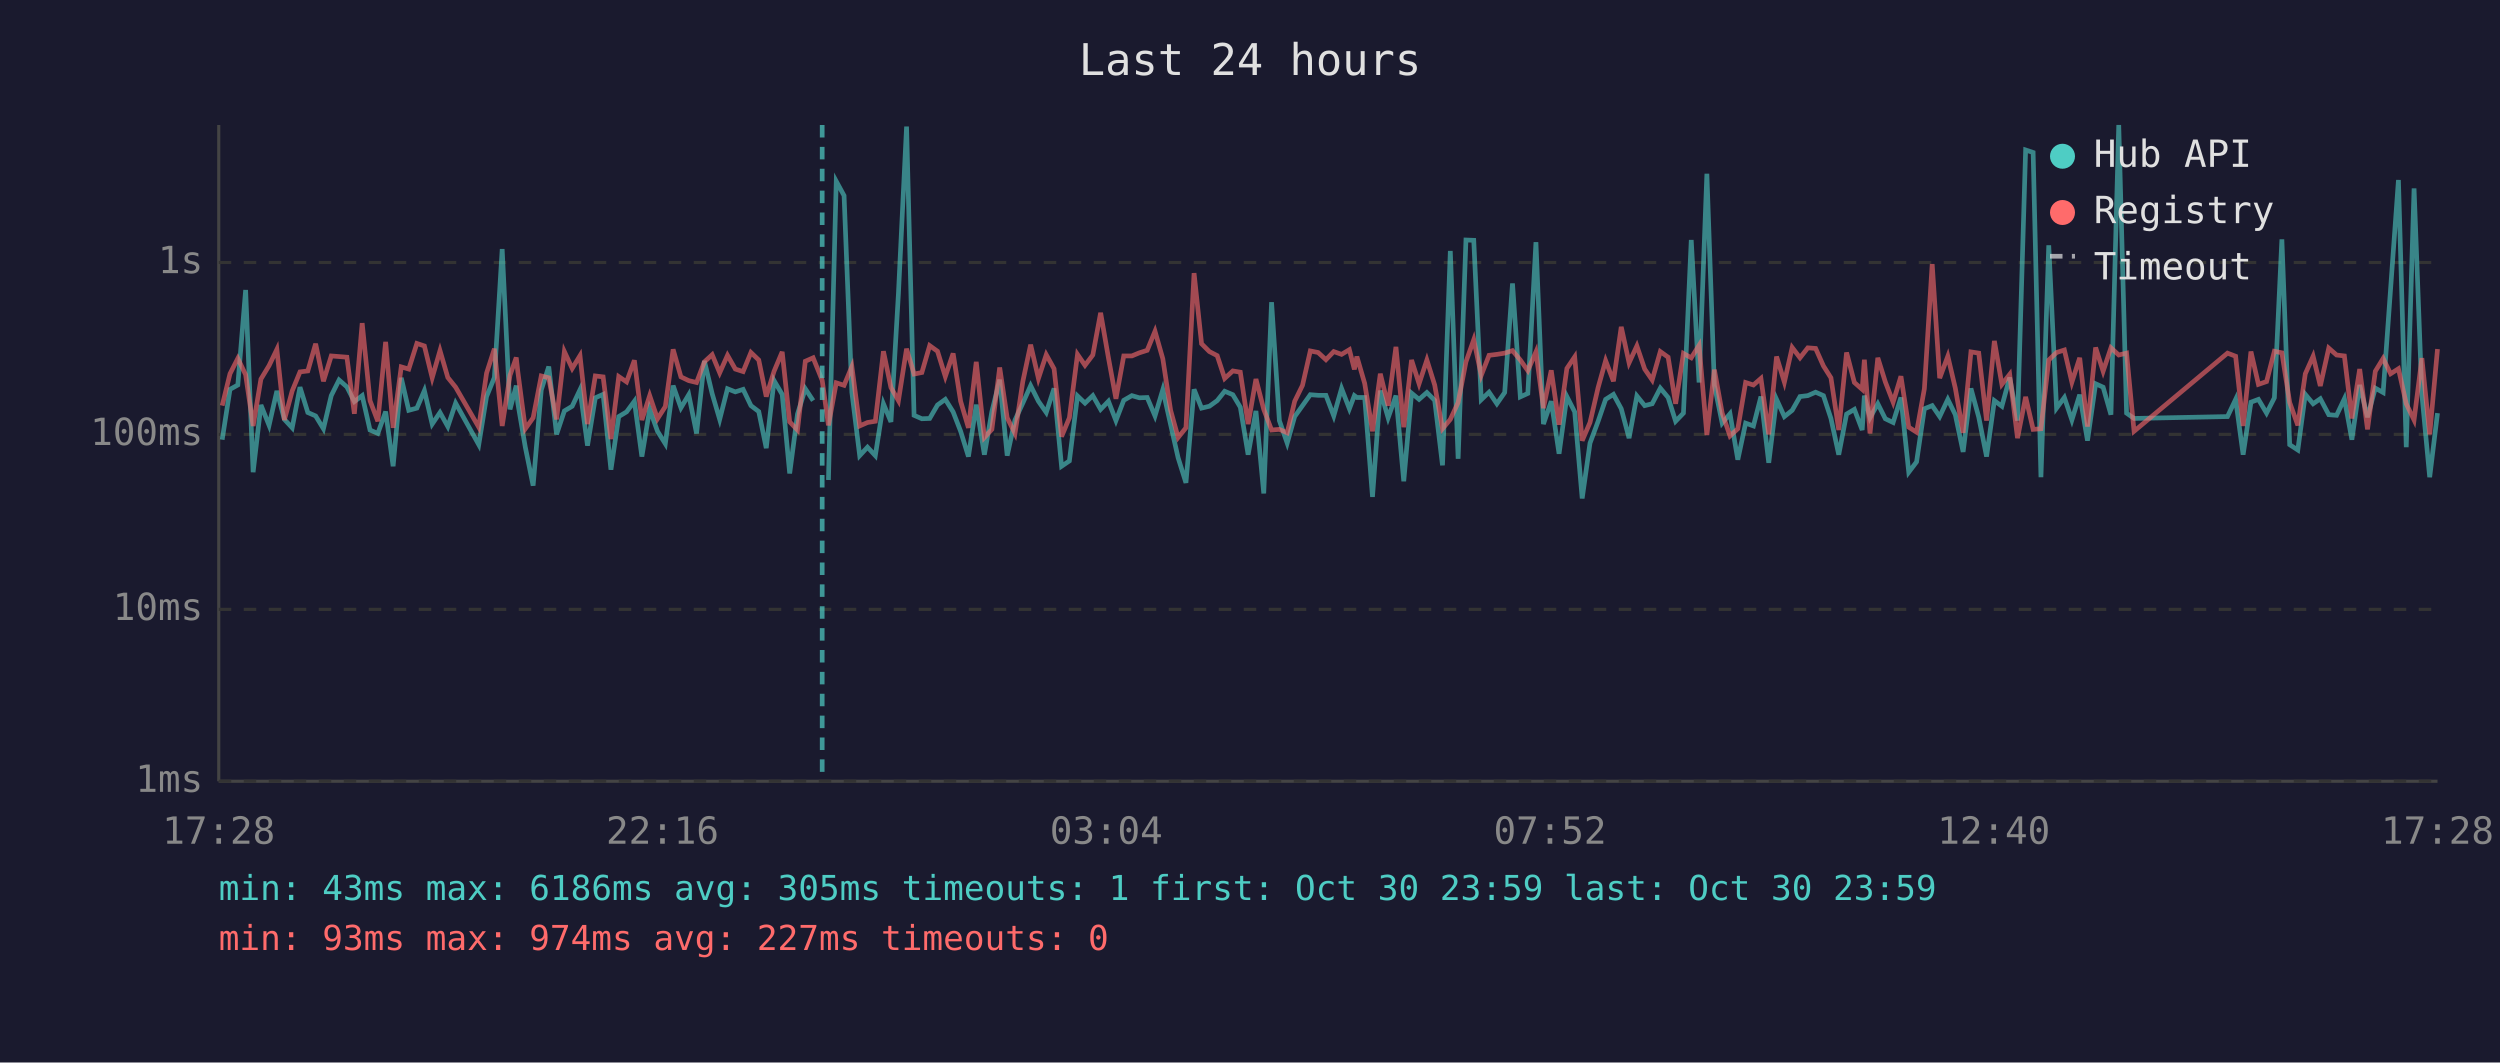
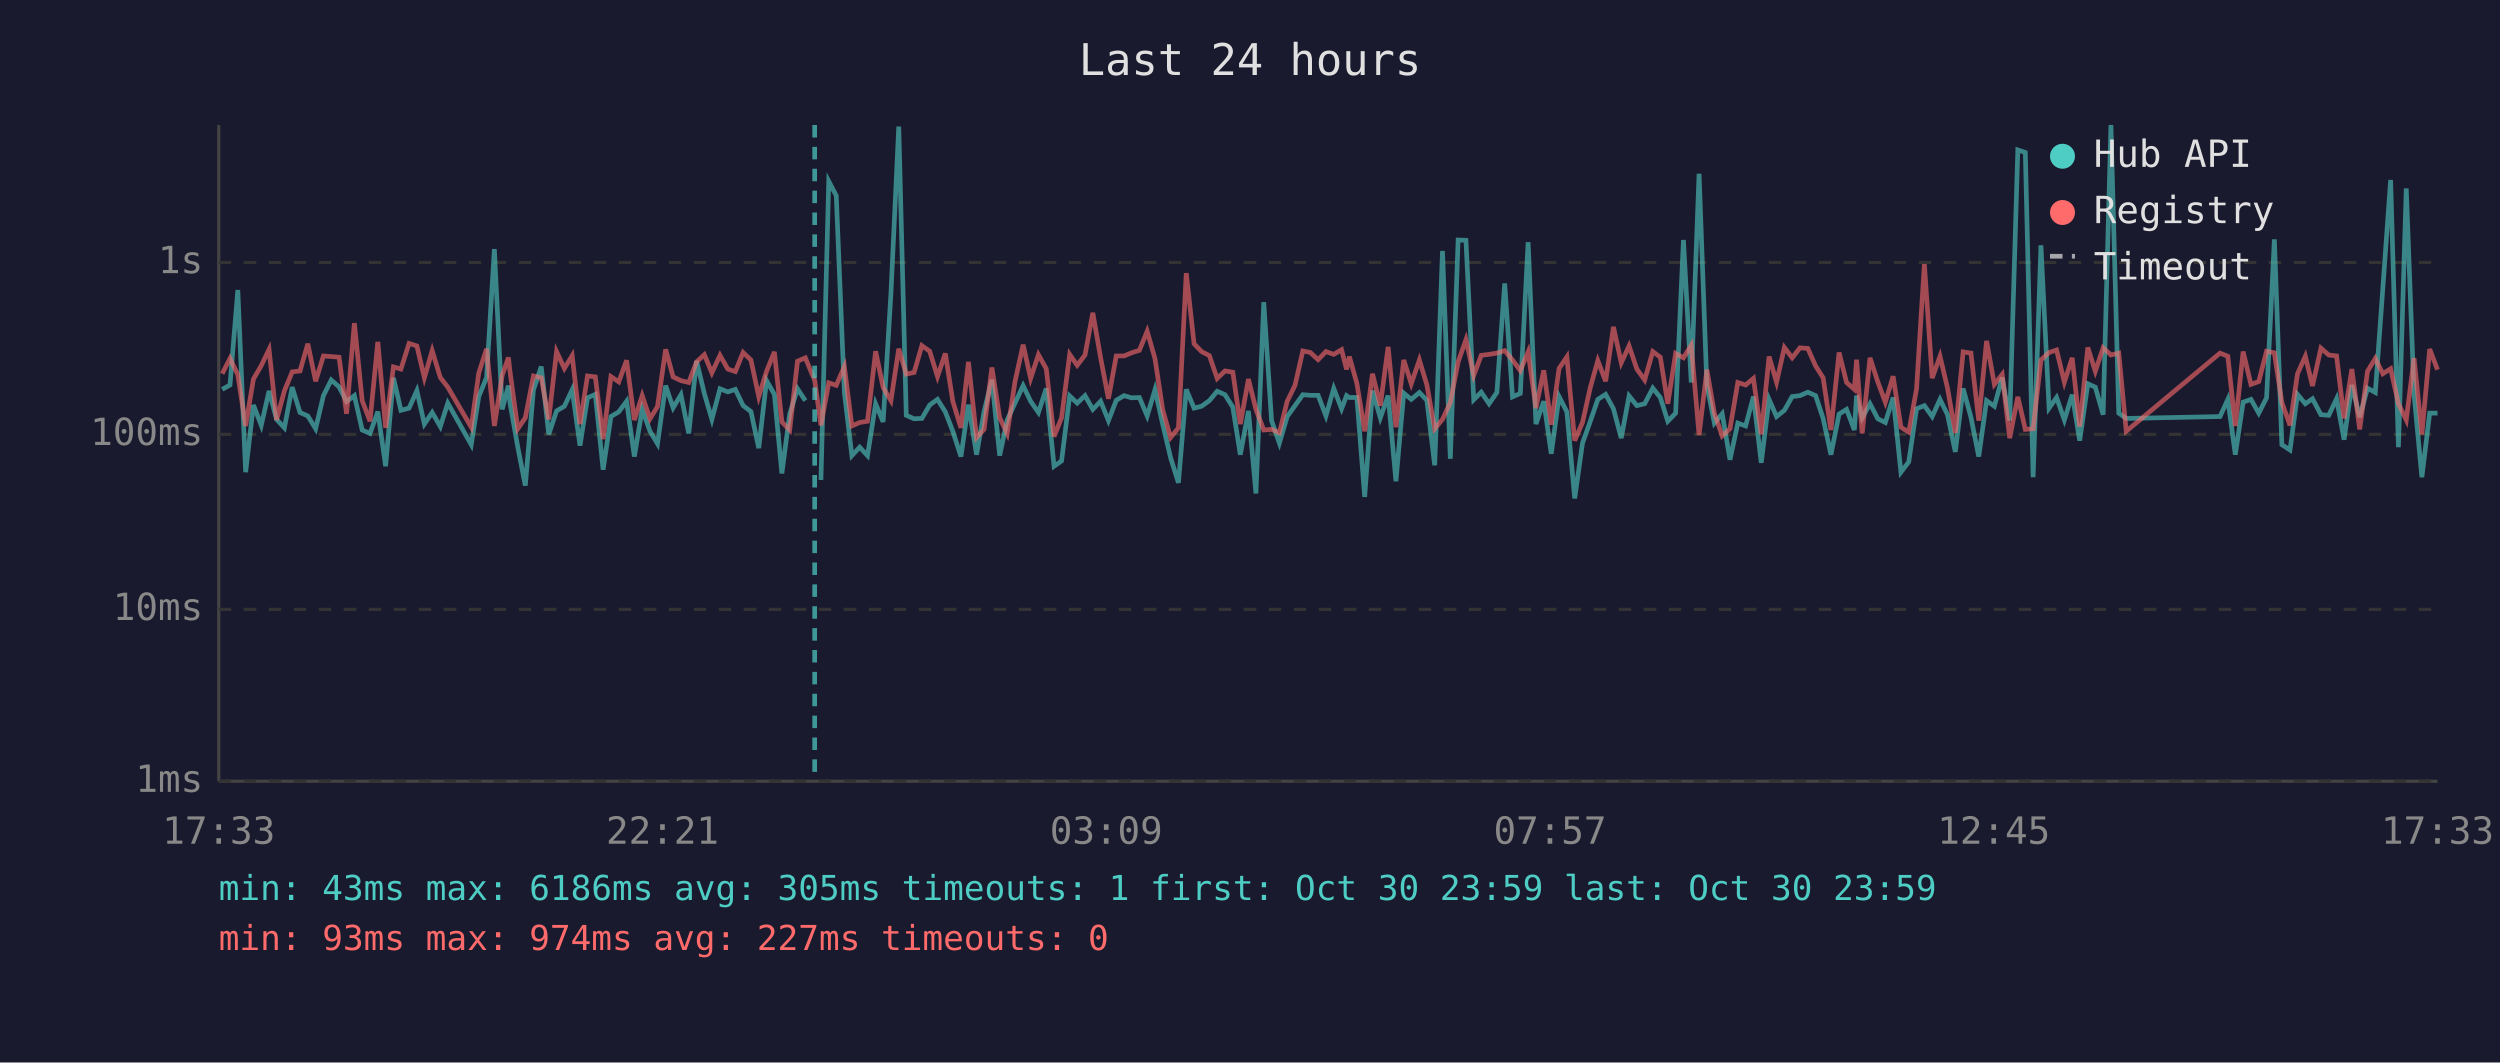
<svg xmlns="http://www.w3.org/2000/svg" viewBox="0 0 800 340" font-family="monospace" font-size="12">
  <rect width="800" height="340" fill="#1a1a2e" />
  <text x="400" y="24" fill="#e0e0e0" font-size="14" text-anchor="middle">Last 24 hours</text>
  <line x1="70" y1="40" x2="70" y2="250" stroke="#444" stroke-width="1" />
  <line x1="70" y1="250" x2="780" y2="250" stroke="#444" stroke-width="1" />
  <line x1="70" y1="250" x2="780" y2="250" stroke="#333" stroke-width="1" stroke-dasharray="4" />
  <text x="65" y="250" fill="#888" text-anchor="end" dominant-baseline="middle">1ms</text>
  <line x1="70" y1="195" x2="780" y2="195" stroke="#333" stroke-width="1" stroke-dasharray="4" />
  <text x="65" y="195" fill="#888" text-anchor="end" dominant-baseline="middle">10ms</text>
  <line x1="70" y1="139" x2="780" y2="139" stroke="#333" stroke-width="1" stroke-dasharray="4" />
  <text x="65" y="139" fill="#888" text-anchor="end" dominant-baseline="middle">100ms</text>
  <line x1="70" y1="84" x2="780" y2="84" stroke="#333" stroke-width="1" stroke-dasharray="4" />
  <text x="65" y="84" fill="#888" text-anchor="end" dominant-baseline="middle">1s</text>
-   <text x="70" y="270" fill="#888" text-anchor="middle">17:28</text>
-   <text x="212" y="270" fill="#888" text-anchor="middle">22:16</text>
-   <text x="354" y="270" fill="#888" text-anchor="middle">03:04</text>
-   <text x="496" y="270" fill="#888" text-anchor="middle">07:52</text>
-   <text x="638" y="270" fill="#888" text-anchor="middle">12:40</text>
-   <text x="780" y="270" fill="#888" text-anchor="middle">17:28</text>
-   <polyline points="71.1,140.7 73.6,124.6 76.1,123.2 78.6,92.8 81.0,151.1 83.5,129.6 86.1,136.1 88.6,125.1 91.0,134.2 93.5,136.9 96.0,123.9 98.5,132.0 101.0,133.1 103.5,137.2 106.0,126.6 108.5,121.6 111.0,123.8 113.4,128.5 115.9,126.6 118.4,137.6 120.9,138.7 123.4,131.7 125.8,149.2 128.4,120.9 130.8,131.3 133.4,130.6 135.8,125.0 138.3,135.7 140.8,132.0 143.3,136.5 145.8,129.0 153.2,142.3 155.7,126.9 158.2,120.8 160.7,79.7 163.2,131.0 165.2,123.4 165.7,129.0 168.1,143.1 170.6,155.4 173.2,124.8 175.6,117.3 178.1,139.0 180.6,131.5 183.1,130.0 185.6,124.7 188.0,142.6 190.5,127.3 193.0,126.2 195.5,150.3 198.0,133.3 200.5,131.8 203.0,128.4 205.4,146.1 207.9,131.0 210.4,138.0 212.9,142.0 215.4,123.4 217.9,130.5 220.4,126.3 222.9,138.7 225.4,115.5 227.9,126.0 230.3,134.2 232.8,124.4 235.3,125.4 237.8,124.6 240.3,129.8 242.8,131.7 245.2,143.4 247.7,121.8 250.3,126.2 252.7,151.5 255.2,132.5 257.7,124.4 260.2,128.2" fill="none" stroke="#4ecdc4" stroke-width="1.5" opacity="0.6" />
-   <polyline points="265.1,153.6 267.6,58.0 270.1,62.6 272.6,125.6 275.1,145.8 277.6,143.1 280.1,145.8 282.7,129.2 285.1,135.0 287.5,93.9 290.1,40.5 292.5,132.9 295.0,134.0 297.5,133.9 300.0,129.6 302.5,127.8 305.0,131.8 307.4,138.0 309.9,146.1 312.4,129.5 315.0,145.5 317.4,131.7 319.9,121.5 322.3,145.8 324.8,134.4 327.3,129.0 329.8,123.4 332.3,128.4 334.8,132.0 337.3,124.3 339.7,149.2 342.2,147.5 344.8,126.7 347.2,129.0 349.7,126.6 352.2,131.0 354.7,128.4 357.1,134.6 359.6,128.1 362.2,126.6 364.6,127.3 367.1,127.2 369.6,133.1 372.1,124.7 374.6,135.9 377.0,146.5 379.5,154.5 382.1,124.6 384.5,130.6 387.0,130.0 389.5,128.2 391.9,125.2 394.5,126.3 396.9,130.3 399.4,145.5 401.9,131.5 404.4,157.9 406.9,96.7 409.4,134.6 411.9,141.8 414.3,133.3 416.8,129.8 419.3,126.3 421.8,126.5 424.3,126.5 426.8,133.1 429.3,124.3 431.8,130.8 433.4,126.6 434.2,127.2 436.7,127.2 439.2,159.0 441.7,125.0 444.2,133.7 446.7,126.6 449.2,154.0 451.7,125.8 454.1,127.8 456.6,125.6 459.1,128.1 461.6,148.9 464.1,80.3 466.6,146.8 469.1,76.8 471.6,76.9 474.0,127.9 476.5,125.5 479.0,129.2 481.5,125.6 484.0,90.7 486.5,127.0 488.9,125.9 491.5,77.5 493.9,135.7 496.4,128.4 498.9,145.2 501.4,126.9 503.9,131.8 506.3,159.5 508.8,141.8 511.4,134.8 513.8,127.8 516.3,126.2 518.8,130.8 521.3,140.2 523.8,126.7 526.3,129.8 528.7,129.2 531.3,124.2 533.8,127.2 536.2,134.8 538.7,132.2 541.2,76.8 543.7,122.4 546.2,55.6 548.6,123.3 551.1,135.4 553.6,132.4 556.1,147.1 558.6,135.4 561.1,136.3 563.5,126.9 566.0,148.1 568.5,127.8 571.0,133.3 573.5,131.3 576.0,126.9 578.5,126.6 581.0,125.5 583.5,126.6 585.9,133.9 588.4,145.5 590.9,132.5 593.4,131.0 595.9,137.6 596.6,126.6 598.4,133.7 600.9,129.2 603.3,134.0 605.8,135.2 608.3,127.2 610.8,151.1 613.3,147.8 615.8,130.8 618.3,129.8 620.7,133.3 623.3,127.8 625.7,132.7 628.2,144.6 630.7,124.3 633.2,133.5 635.7,146.1 638.2,128.2 640.6,130.0 643.1,120.8 645.6,134.6 648.2,48.0 650.6,48.8 653.1,152.7 655.6,78.5 658.1,130.6 660.6,127.2 663.0,134.4 665.5,126.3 668.0,141.0 670.6,122.8 673.0,123.9 675.5,132.7 678.0,40.0 680.5,132.2 682.9,133.9 712.8,133.3 715.4,127.8 717.8,145.5 720.3,128.7 722.7,127.8 725.3,132.2 727.8,127.3 730.2,76.6 732.7,142.3 735.3,144.0 737.7,126.2 740.2,129.2 742.5,127.6 745.2,132.7 747.7,132.9 750.2,127.6 752.6,140.7 755.1,123.2 757.6,133.5 760.1,124.2 762.6,125.6 765.0,92.3 767.5,57.6 770.0,143.1 772.5,60.3 775.0,126.2 777.5,152.7 780.0,132.2" fill="none" stroke="#4ecdc4" stroke-width="1.5" opacity="0.6" />
-   <polyline points="71.1,129.8 73.6,119.6 76.1,114.7 78.6,119.9 81.0,136.3 83.5,121.3 86.1,117.0 88.6,111.8 91.0,134.4 93.5,125.1 96.0,119.0 98.5,118.7 101.0,110.0 103.5,122.0 106.0,113.9 108.5,114.1 111.0,114.3 113.4,132.4 115.9,103.4 118.4,128.2 120.9,134.8 123.4,109.4 125.8,136.9 128.4,117.4 130.8,118.1 133.4,109.9 135.8,110.7 138.3,120.9 140.8,112.2 143.3,120.8 145.8,123.9 153.2,136.7 155.7,119.4 158.2,111.6 160.7,136.3 163.2,120.1 165.2,114.4 165.7,118.9 168.1,137.2 170.6,133.7 173.2,120.3 175.6,120.9 178.1,134.2 180.6,112.5 183.1,117.9 185.6,113.8 188.0,135.7 190.5,120.3 193.0,120.6 195.5,140.5 198.0,120.5 200.5,122.2 203.0,115.3 205.4,134.4 207.9,126.6 210.4,134.0 212.9,130.1 215.4,111.8 217.9,120.6 220.4,121.8 222.9,122.4 225.4,115.8 227.9,113.5 230.3,119.3 232.8,113.7 235.3,118.1 237.8,118.9 240.3,112.8 242.8,115.2 245.2,126.9 247.7,118.8 250.3,112.6 252.7,135.0 255.2,137.6 257.7,115.6 260.2,114.5 263.1,121.7 265.1,136.1 267.6,122.5 270.1,123.3 272.6,117.3 275.1,136.3 277.6,135.2 280.1,134.8 282.7,112.4 285.1,124.0 287.5,128.2 290.1,111.6 292.5,119.7 295.0,119.2 297.5,110.6 300.0,112.4 302.5,120.5 305.0,113.1 307.4,128.4 309.9,136.9 312.4,115.8 315.0,140.0 317.4,137.4 319.9,117.6 322.3,133.7 324.8,138.7 327.3,122.1 329.8,110.3 332.3,121.1 334.8,113.5 337.3,118.0 339.7,139.7 342.2,133.7 344.8,113.4 347.2,116.9 349.7,113.6 352.2,100.1 354.7,114.5 357.1,127.6 359.6,113.9 362.2,113.9 364.6,112.9 367.1,112.1 369.6,106.0 372.1,114.8 374.6,131.3 377.0,140.0 379.5,136.9 382.1,87.4 384.5,110.0 387.0,112.5 389.5,113.8 391.9,121.1 394.5,118.7 396.9,119.1 399.4,135.7 401.9,121.3 404.4,131.0 406.9,137.6 409.4,137.4 411.9,138.5 414.3,128.4 416.8,123.3 419.3,112.3 421.8,112.8 424.3,115.1 426.8,112.5 429.3,113.4 431.8,111.9 433.4,118.2 434.2,114.1 436.7,122.7 439.2,138.0 441.7,119.6 444.2,129.8 446.7,111.0 449.2,136.7 451.7,115.2 454.1,122.8 456.6,115.2 459.1,123.2 461.6,137.2 464.1,134.2 466.6,128.8 469.1,115.8 471.6,108.7 474.0,120.1 476.5,113.7 479.0,113.4 481.5,113.0 484.0,112.2 486.5,115.2 488.9,118.6 491.5,112.6 493.9,130.6 496.4,118.5 498.9,135.9 501.4,117.9 503.9,114.2 506.3,141.0 508.8,135.2 511.4,124.0 513.8,115.4 516.3,122.0 518.8,104.6 521.3,116.1 523.8,110.7 526.3,118.1 528.7,121.6 531.3,112.5 533.8,114.3 536.2,129.2 538.7,113.1 541.2,114.5 543.7,110.5 546.2,139.2 548.6,118.3 551.1,132.2 553.6,139.5 556.1,137.2 558.6,122.4 561.1,123.2 563.5,121.1 566.0,139.0 568.5,114.1 571.0,122.3 573.5,111.2 576.0,114.5 578.5,111.3 581.0,111.5 583.5,117.1 585.9,120.9 588.4,137.6 590.9,112.8 593.4,122.4 595.9,124.6 596.6,115.1 598.4,138.7 600.9,114.5 603.3,122.2 605.8,128.7 608.3,120.4 610.8,136.7 613.3,138.3 615.8,124.4 618.3,84.5 620.7,121.0 623.3,114.0 625.7,124.2 628.2,138.5 630.7,112.6 633.2,113.0 635.7,134.6 638.2,109.1 640.6,123.0 643.1,119.8 645.6,140.2 648.2,127.0 650.6,137.4 653.1,137.2 655.6,115.2 658.1,112.8 660.6,112.0 663.0,122.3 665.5,114.5 668.0,136.5 670.6,111.2 673.0,118.8 675.5,111.3 678.0,113.6 680.5,113.0 682.9,138.0 712.8,113.0 715.4,114.0 717.8,136.3 720.3,112.5 722.7,123.0 725.3,122.1 727.8,112.4 730.2,112.9 732.7,128.8 735.3,136.1 737.7,119.6 740.2,114.0 742.5,123.5 745.2,111.4 747.7,113.6 750.2,113.9 752.6,133.9 755.1,118.1 757.6,137.4 760.1,118.8 762.6,114.7 765.0,119.6 767.5,118.0 770.0,129.2 772.5,134.4 775.0,114.6 777.5,139.0 780.0,111.7" fill="none" stroke="#ff6b6b" stroke-width="1.5" opacity="0.6" />
-   <line x1="263.1" y1="40" x2="263.1" y2="250" stroke="#4ecdc4" stroke-width="1.5" stroke-dasharray="4,3" opacity="0.7" />
+   <text x="70" y="270" fill="#888" text-anchor="middle">17:33</text>
+   <text x="212" y="270" fill="#888" text-anchor="middle">22:21</text>
+   <text x="354" y="270" fill="#888" text-anchor="middle">03:09</text>
+   <text x="496" y="270" fill="#888" text-anchor="middle">07:57</text>
+   <text x="638" y="270" fill="#888" text-anchor="middle">12:45</text>
+   <text x="780" y="270" fill="#888" text-anchor="middle">17:33</text>
+   <polyline points="71.1,124.6 73.6,123.2 76.1,92.8 78.6,151.1 81.1,129.6 83.6,136.1 86.1,125.1 88.5,134.2 91.0,136.9 93.5,123.9 96.0,132.0 98.5,133.1 101.0,137.2 103.5,126.6 106.0,121.6 108.5,123.8 110.9,128.5 113.4,126.6 115.9,137.6 118.4,138.7 120.9,131.7 123.4,149.2 125.9,120.9 128.3,131.3 130.9,130.6 133.4,125.0 135.8,135.7 138.3,132.0 140.9,136.5 143.3,129.0 150.8,142.3 153.2,126.9 155.7,120.8 158.2,79.7 160.7,131.0 162.7,123.4 163.2,129.0 165.7,143.1 168.1,155.4 170.7,124.8 173.2,117.3 175.6,139.0 178.1,131.5 180.6,130.0 183.1,124.7 185.6,142.6 188.0,127.3 190.5,126.2 193.0,150.3 195.5,133.3 198.0,131.8 200.5,128.4 203.0,146.1 205.5,131.0 208.0,138.0 210.4,142.0 213.0,123.4 215.4,130.5 217.9,126.3 220.4,138.7 222.9,115.5 225.4,126.0 227.8,134.2 230.4,124.4 232.9,125.4 235.3,124.6 237.8,129.8 240.3,131.7 242.8,143.4 245.3,121.8 247.8,126.2 250.2,151.5 252.7,132.5 255.2,124.4 257.7,128.2" fill="none" stroke="#4ecdc4" stroke-width="1.5" opacity="0.6" />
+   <polyline points="262.7,153.6 265.2,58.0 267.6,62.6 270.2,125.6 272.6,145.8 275.1,143.1 277.6,145.8 280.2,129.2 282.6,135.0 285.1,93.9 287.6,40.5 290.0,132.9 292.5,134.0 295.0,133.9 297.5,129.6 300.0,127.8 302.5,131.8 304.9,138.0 307.5,146.1 309.9,129.5 312.5,145.5 314.9,131.7 317.4,121.5 319.9,145.8 322.3,134.4 324.8,129.0 327.4,123.4 329.8,128.4 332.3,132.0 334.8,124.3 337.3,149.2 339.7,147.5 342.3,126.7 344.7,129.0 347.2,126.6 349.7,131.0 352.2,128.4 354.7,134.6 357.2,128.1 359.7,126.6 362.1,127.3 364.6,127.2 367.1,133.1 369.6,124.7 372.1,135.9 374.6,146.5 377.1,154.5 379.6,124.6 382.1,130.6 384.5,130.0 387.0,128.2 389.5,125.2 392.0,126.3 394.5,130.3 396.9,145.5 399.5,131.5 401.9,157.9 404.4,96.7 406.9,134.6 409.4,141.8 411.9,133.3 414.4,129.8 416.9,126.3 419.3,126.5 421.8,126.5 424.3,133.1 426.8,124.3 429.3,130.8 430.9,126.6 431.8,127.2 434.2,127.2 436.7,159.0 439.2,125.0 441.7,133.7 444.2,126.6 446.7,154.0 449.2,125.8 451.6,127.8 454.2,125.6 456.6,128.1 459.1,148.9 461.6,80.3 464.1,146.8 466.6,76.8 469.1,76.9 471.6,127.9 474.0,125.5 476.5,129.2 479.0,125.6 481.5,90.7 484.0,127.0 486.5,125.9 489.0,77.5 491.5,135.7 494.0,128.4 496.4,145.2 498.9,126.9 501.4,131.8 503.9,159.5 506.4,141.8 508.9,134.8 511.3,127.8 513.8,126.2 516.3,130.8 518.8,140.2 521.3,126.7 523.8,129.8 526.3,129.2 528.9,124.2 531.3,127.2 533.7,134.8 536.2,132.2 538.7,76.8 541.2,122.4 543.7,55.6 546.2,123.3 548.6,135.4 551.1,132.4 553.6,147.1 556.1,135.4 558.6,136.3 561.1,126.9 563.6,148.1 566.1,127.8 568.5,133.3 571.0,131.3 573.5,126.9 576.0,126.6 578.5,125.5 581.0,126.6 583.4,133.9 585.9,145.5 588.5,132.5 590.9,131.0 593.4,137.6 594.1,126.6 595.9,133.7 598.4,129.2 600.9,134.0 603.3,135.2 605.8,127.2 608.3,151.1 610.8,147.8 613.3,130.8 615.8,129.8 618.3,133.3 620.8,127.8 623.2,132.7 625.7,144.6 628.2,124.3 630.7,133.5 633.2,146.1 635.7,128.2 638.2,130.0 640.7,120.8 643.1,134.6 645.7,48.0 648.1,48.8 650.6,152.7 653.1,78.5 655.7,130.6 658.1,127.2 660.6,134.4 663.1,126.3 665.5,141.0 668.1,122.8 670.5,123.9 673.0,132.7 675.5,40.0 678.0,132.2 680.4,133.9 710.4,133.3 712.9,127.8 715.3,145.5 717.8,128.7 720.3,127.8 722.8,132.2 725.3,127.3 727.8,76.6 730.2,142.3 732.8,144.0 735.2,126.2 737.7,129.2 740.0,127.6 742.7,132.7 745.2,132.9 747.7,127.6 750.1,140.7 752.6,123.2 755.1,133.5 757.6,124.2 760.1,125.6 762.5,92.3 765.0,57.6 767.5,143.1 770.0,60.3 772.5,126.2 775.0,152.7 777.5,132.2 780.0,132.2" fill="none" stroke="#4ecdc4" stroke-width="1.5" opacity="0.6" />
+   <polyline points="71.1,119.6 73.6,114.7 76.1,119.9 78.6,136.3 81.1,121.3 83.6,117.0 86.1,111.8 88.5,134.4 91.0,125.1 93.5,119.0 96.0,118.7 98.5,110.0 101.0,122.0 103.5,113.9 106.0,114.1 108.5,114.3 110.9,132.4 113.4,103.4 115.9,128.2 118.4,134.8 120.9,109.4 123.4,136.9 125.9,117.4 128.3,118.1 130.9,109.9 133.4,110.7 135.8,120.9 138.3,112.2 140.9,120.8 143.3,123.9 150.8,136.7 153.2,119.4 155.7,111.6 158.2,136.3 160.7,120.1 162.7,114.4 163.2,118.9 165.7,137.2 168.1,133.7 170.7,120.3 173.2,120.9 175.6,134.2 178.1,112.5 180.6,117.9 183.1,113.8 185.6,135.7 188.0,120.3 190.5,120.6 193.0,140.5 195.5,120.5 198.0,122.2 200.5,115.3 203.0,134.4 205.5,126.6 208.0,134.0 210.4,130.1 213.0,111.8 215.4,120.6 217.9,121.8 220.4,122.4 222.9,115.8 225.4,113.5 227.8,119.3 230.4,113.7 232.9,118.1 235.3,118.9 237.8,112.8 240.3,115.2 242.8,126.9 245.3,118.8 247.8,112.6 250.2,135.0 252.7,137.6 255.2,115.6 257.7,114.5 260.7,121.7 262.7,136.1 265.2,122.5 267.6,123.3 270.2,117.3 272.6,136.3 275.1,135.2 277.6,134.8 280.2,112.4 282.6,124.0 285.1,128.2 287.6,111.6 290.0,119.7 292.5,119.2 295.0,110.6 297.5,112.4 300.0,120.5 302.5,113.1 304.9,128.4 307.5,136.9 309.9,115.8 312.5,140.0 314.9,137.4 317.4,117.6 319.9,133.7 322.3,138.7 324.8,122.1 327.4,110.3 329.8,121.1 332.3,113.5 334.8,118.0 337.3,139.7 339.7,133.7 342.3,113.4 344.7,116.9 347.2,113.6 349.7,100.1 352.2,114.5 354.7,127.6 357.2,113.9 359.7,113.9 362.1,112.9 364.6,112.1 367.1,106.0 369.6,114.8 372.1,131.3 374.6,140.0 377.1,136.9 379.6,87.4 382.1,110.0 384.5,112.5 387.0,113.8 389.5,121.1 392.0,118.7 394.5,119.1 396.9,135.7 399.5,121.3 401.9,131.0 404.4,137.6 406.9,137.4 409.4,138.5 411.9,128.4 414.4,123.3 416.9,112.3 419.3,112.8 421.8,115.1 424.3,112.5 426.8,113.4 429.3,111.9 430.9,118.2 431.8,114.1 434.2,122.7 436.7,138.0 439.2,119.6 441.7,129.8 444.2,111.0 446.7,136.7 449.2,115.2 451.6,122.8 454.2,115.2 456.6,123.2 459.1,137.2 461.6,134.2 464.1,128.8 466.6,115.8 469.1,108.7 471.6,120.1 474.0,113.7 476.5,113.4 479.0,113.0 481.5,112.2 484.0,115.2 486.5,118.6 489.0,112.6 491.5,130.6 494.0,118.5 496.4,135.9 498.9,117.9 501.4,114.2 503.9,141.0 506.4,135.2 508.9,124.0 511.3,115.4 513.8,122.0 516.3,104.6 518.8,116.1 521.3,110.7 523.8,118.1 526.3,121.6 528.9,112.5 531.3,114.3 533.7,129.2 536.2,113.1 538.7,114.5 541.2,110.5 543.7,139.2 546.2,118.3 548.6,132.2 551.1,139.5 553.6,137.2 556.1,122.4 558.6,123.2 561.1,121.1 563.6,139.0 566.1,114.1 568.5,122.3 571.0,111.2 573.5,114.5 576.0,111.3 578.5,111.5 581.0,117.1 583.4,120.9 585.9,137.6 588.5,112.8 590.9,122.4 593.4,124.6 594.1,115.1 595.9,138.7 598.4,114.5 600.9,122.2 603.3,128.7 605.8,120.4 608.3,136.7 610.8,138.3 613.3,124.4 615.8,84.5 618.3,121.0 620.8,114.0 623.2,124.2 625.7,138.5 628.2,112.6 630.7,113.0 633.2,134.6 635.7,109.1 638.2,123.0 640.7,119.8 643.1,140.2 645.7,127.0 648.1,137.4 650.6,137.2 653.1,115.2 655.7,112.8 658.1,112.0 660.6,122.3 663.1,114.5 665.5,136.5 668.1,111.2 670.5,118.8 673.0,111.3 675.5,113.6 678.0,113.0 680.4,138.0 710.4,113.0 712.9,114.0 715.3,136.3 717.8,112.5 720.3,123.0 722.8,122.1 725.3,112.4 727.8,112.9 730.2,128.8 732.8,136.1 735.2,119.6 737.7,114.0 740.0,123.5 742.7,111.4 745.2,113.6 747.7,113.9 750.1,133.9 752.6,118.1 755.1,137.4 757.6,118.8 760.1,114.7 762.5,119.6 765.0,118.0 767.5,129.2 770.0,134.4 772.5,114.6 775.0,139.0 777.5,111.7 780.0,118.3" fill="none" stroke="#ff6b6b" stroke-width="1.5" opacity="0.6" />
+   <line x1="260.7" y1="40" x2="260.7" y2="250" stroke="#4ecdc4" stroke-width="1.5" stroke-dasharray="4,3" opacity="0.7" />
  <circle cx="660" cy="50" r="4" fill="#4ecdc4" />
  <text x="670" y="50" fill="#e0e0e0" dominant-baseline="middle">Hub API</text>
  <circle cx="660" cy="68" r="4" fill="#ff6b6b" />
  <text x="670" y="68" fill="#e0e0e0" dominant-baseline="middle">Registry</text>
  <line x1="656" y1="82" x2="664" y2="82" stroke="#e0e0e0" stroke-width="1.5" stroke-dasharray="4,3" opacity="0.7" />
  <text x="670" y="86" fill="#e0e0e0" dominant-baseline="middle">Timeout</text>
  <text x="70" y="288" fill="#4ecdc4" font-size="11">min: 43ms  max: 6186ms  avg: 305ms  timeouts: 1  first: Oct 30 23:59  last: Oct 30 23:59</text>
  <text x="70" y="304" fill="#ff6b6b" font-size="11">min: 93ms  max: 974ms  avg: 227ms  timeouts: 0</text>
</svg>
